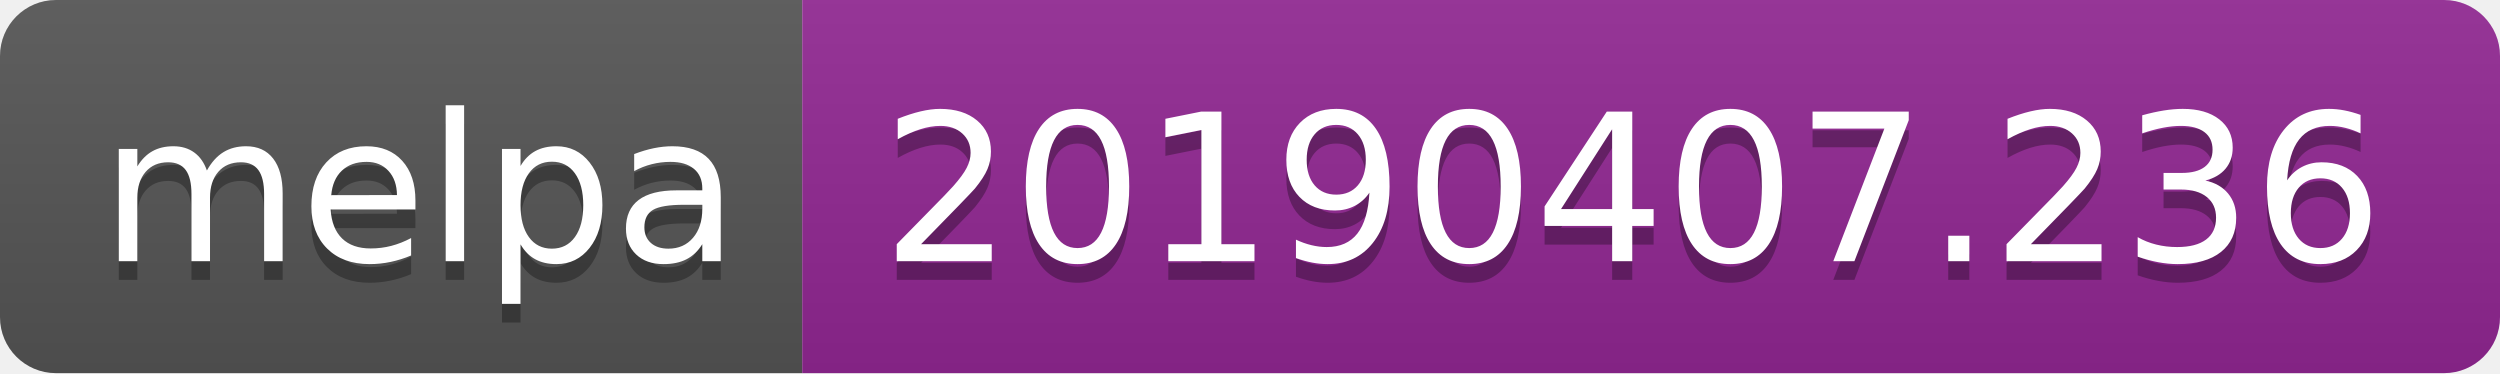
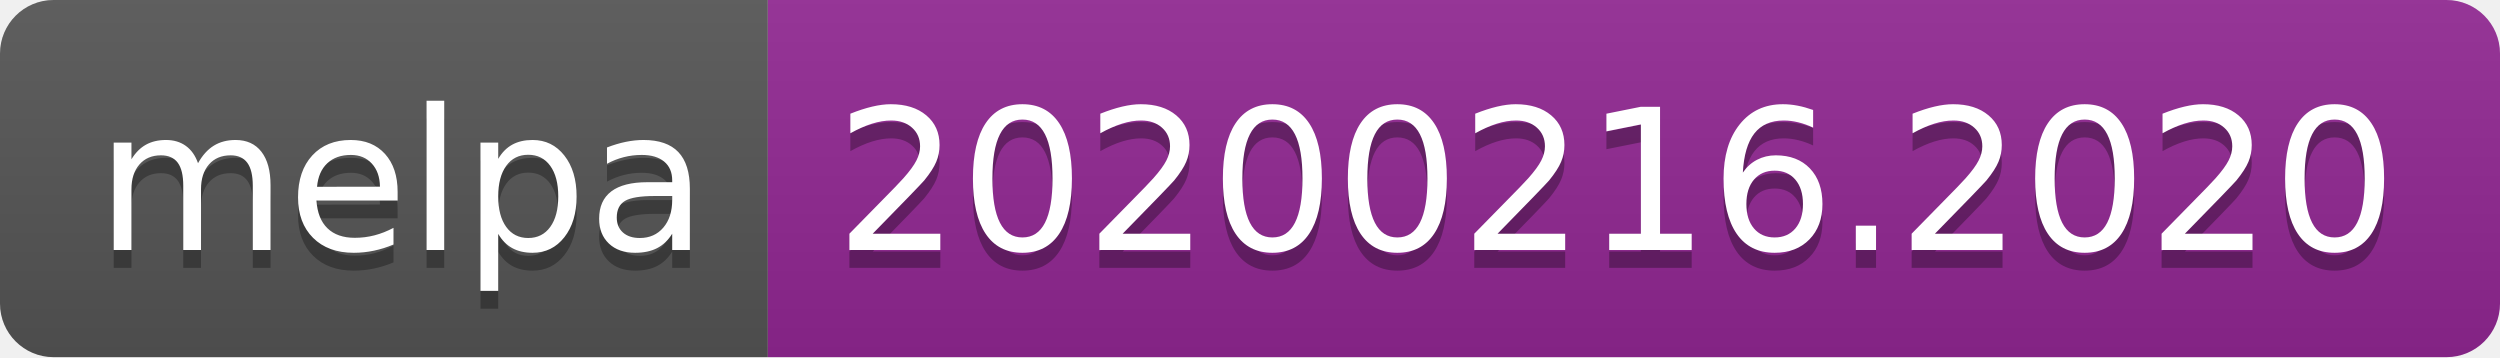
- <svg xmlns="http://www.w3.org/2000/svg" width="134" height="20">
+ <svg xmlns="http://www.w3.org/2000/svg" width="140" height="20">
  <linearGradient id="b" x2="0" y2="100%">
    <stop offset="0" stop-color="#bbb" stop-opacity=".1" />
    <stop offset="1" stop-opacity=".1" />
  </linearGradient>
  <clipPath id="a">
-     <rect width="134" height="20" rx="3" fill="#fff" />
+     <rect width="140" height="20" rx="3" fill="#fff" />
  </clipPath>
  <g clip-path="url(#a)">
    <path fill="#555" d="M0 0h43v20H0z" />
-     <path fill="#922793" d="M43 0h91v20H43z" />
-     <path fill="url(#b)" d="M0 0h134v20H0z" />
+     <path fill="#922793" d="M43 0h97v20H43z" />
+     <path fill="url(#b)" d="M0 0h140v20H0z" />
  </g>
  <g fill="#fff" text-anchor="middle" font-family="DejaVu Sans,Verdana,Geneva,sans-serif" font-size="110">
    <text x="225" y="150" fill="#010101" fill-opacity=".3" transform="scale(.1)" textLength="330">melpa</text>
    <text x="225" y="140" transform="scale(.1)" textLength="330">melpa</text>
-     <text x="875" y="150" fill="#010101" fill-opacity=".3" transform="scale(.1)" textLength="810">20190407.236</text>
-     <text x="875" y="140" transform="scale(.1)" textLength="810">20190407.236</text>
+     <text x="905" y="150" fill="#010101" fill-opacity=".3" transform="scale(.1)" textLength="870">20200216.2020</text>
+     <text x="905" y="140" transform="scale(.1)" textLength="870">20200216.2020</text>
  </g>
</svg>
